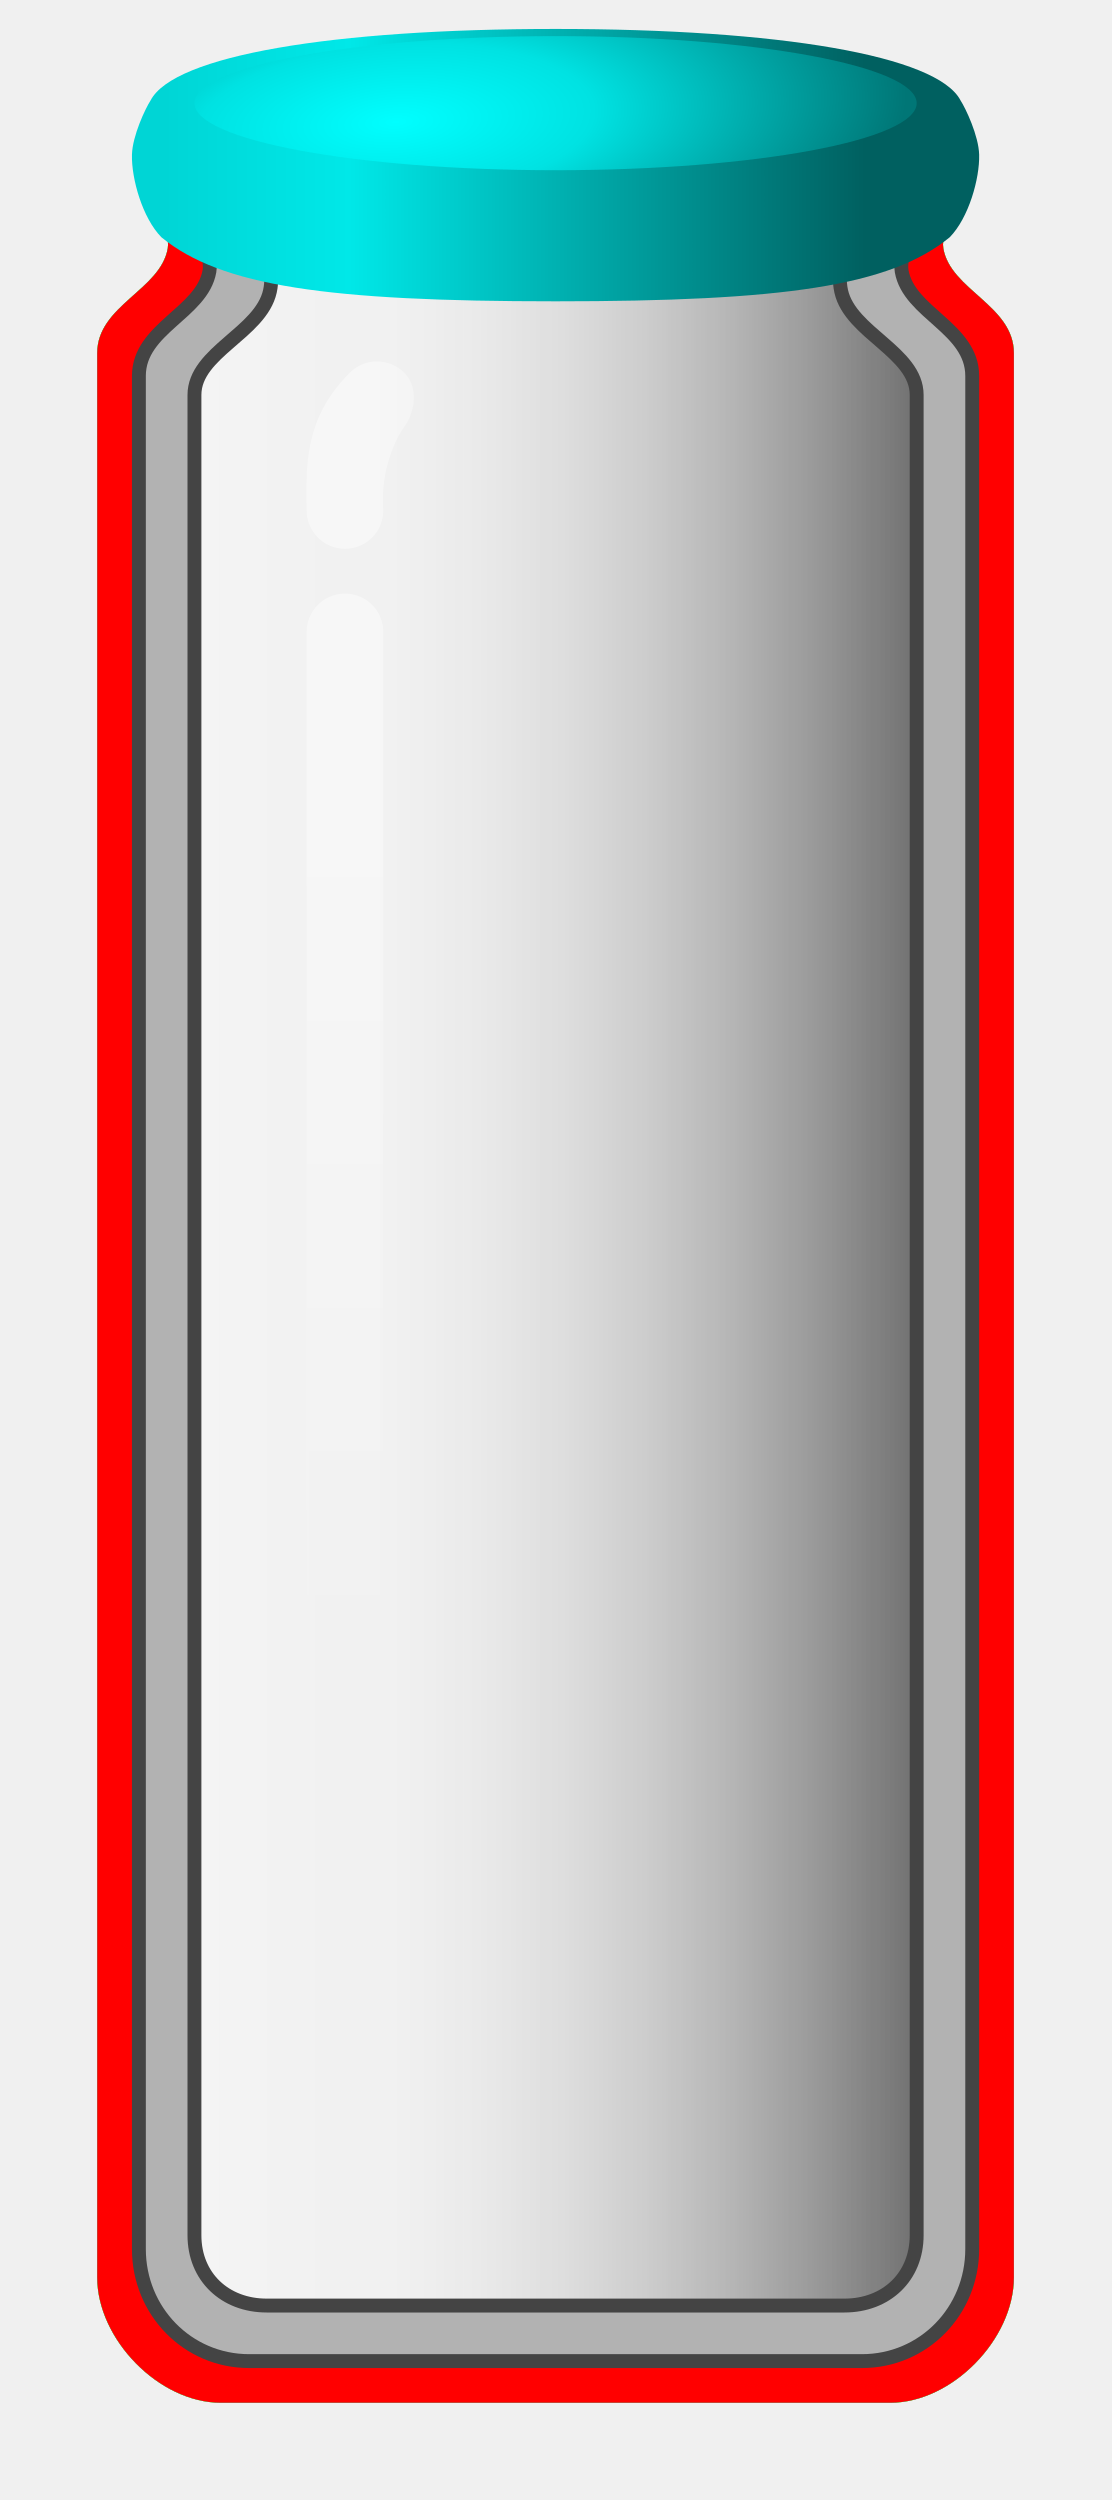
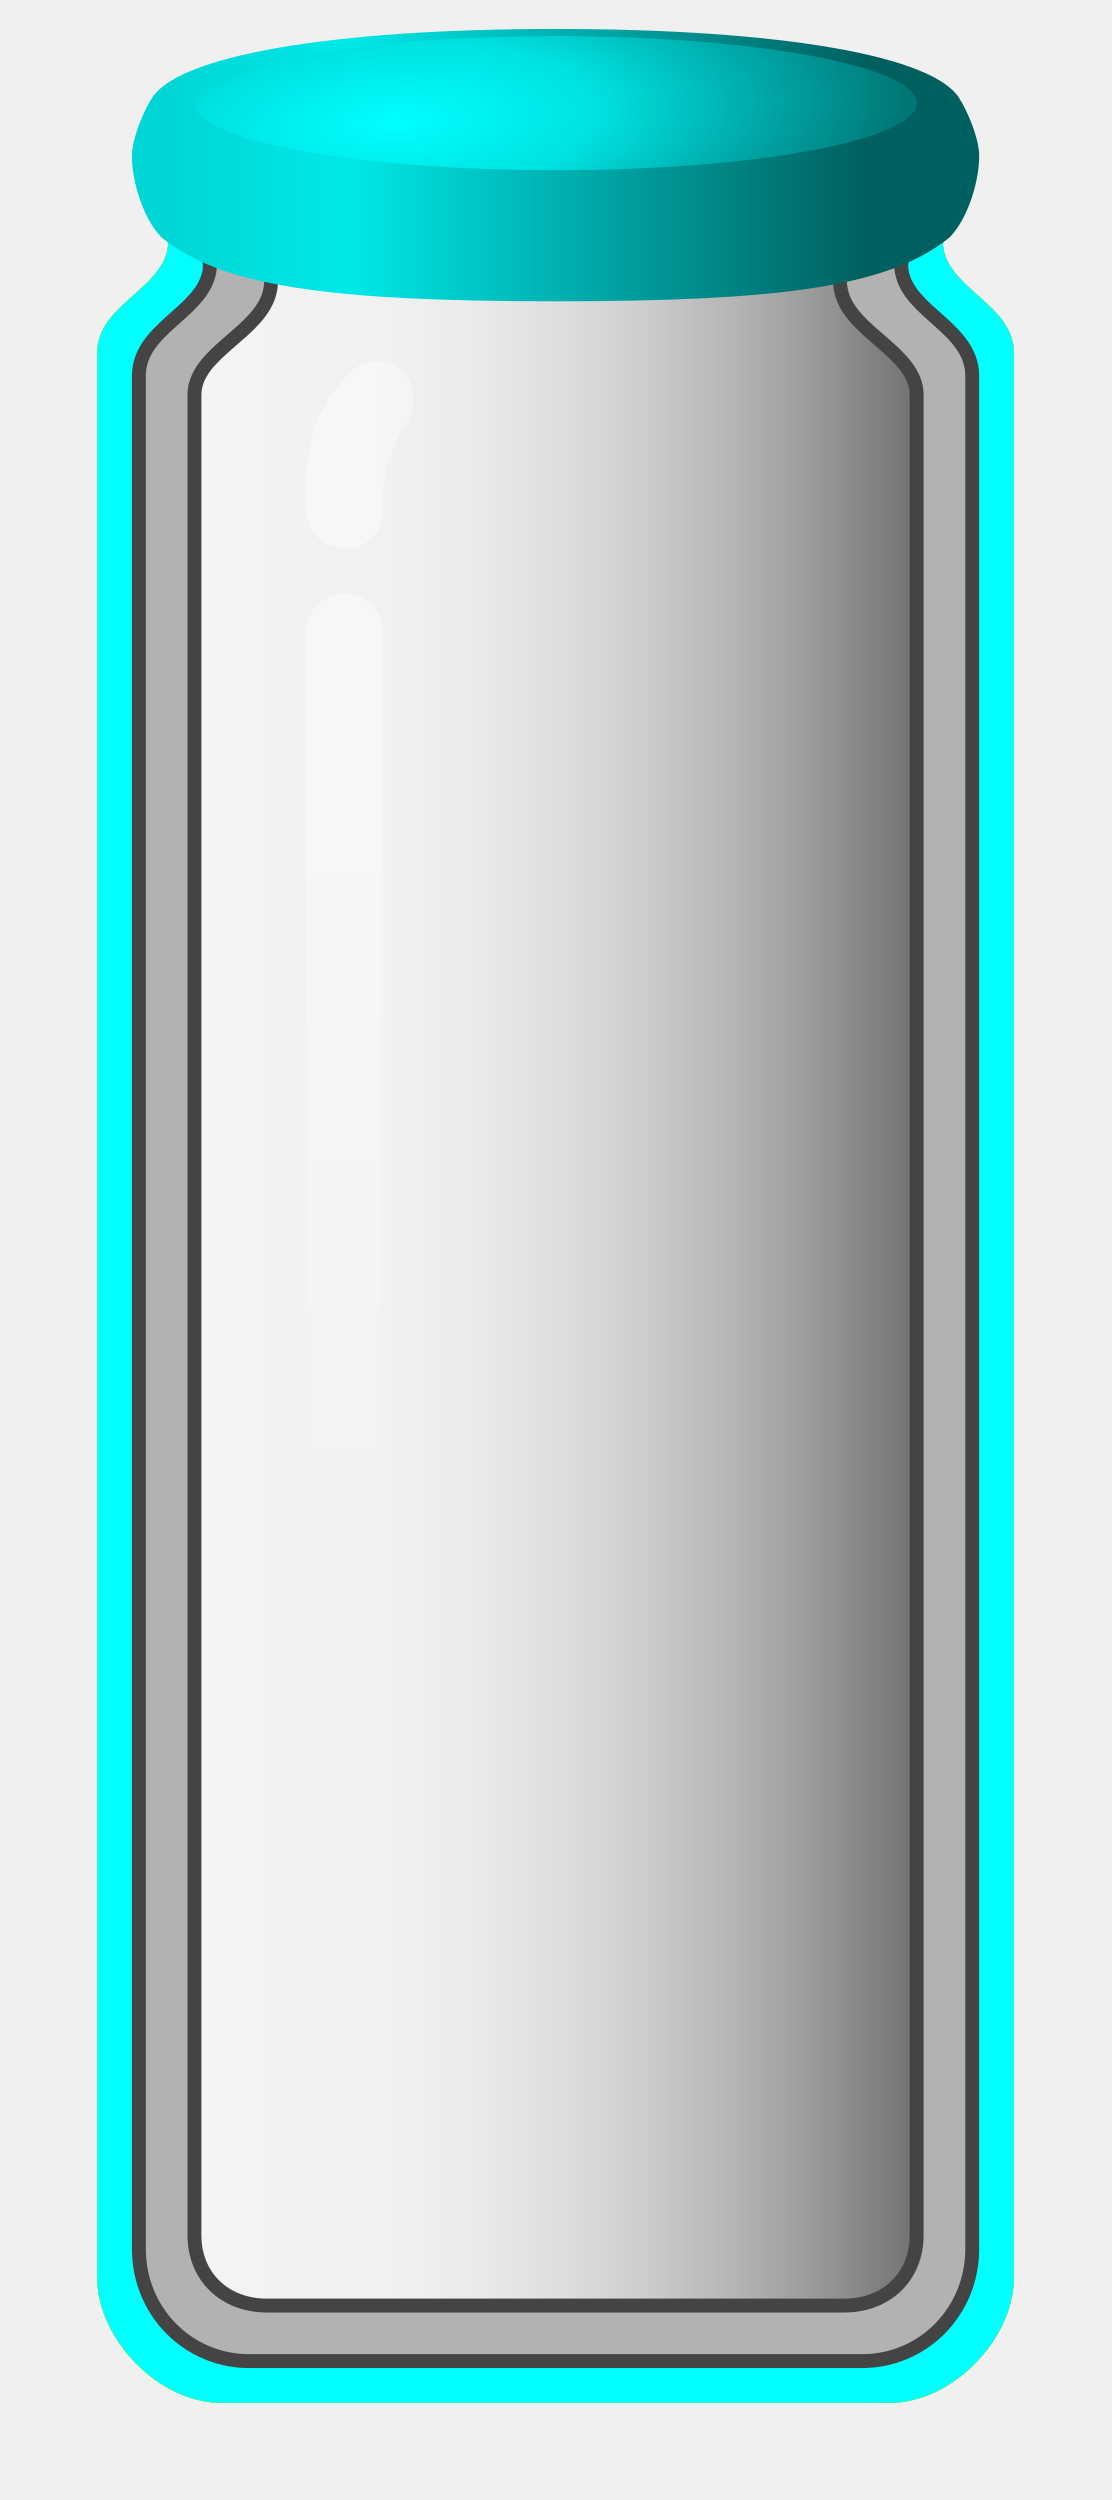
<svg xmlns="http://www.w3.org/2000/svg" xmlns:xlink="http://www.w3.org/1999/xlink" version="1.1" fill-rule="evenodd" width="80" height="180" viewBox="0 0 80 180">
  <defs>
    <g id="shade" stroke="none">
      <path d="M 6.999,163.972 L 6.999,25.427 C 6.999,21.985 11.558,20.894 12.078,17.886 C 12.314,16.518 10.679,14.689 10.679,13.299 C 10.679,10.263 22.648,6.999 39.999,6.999 C 57.35,6.999 69.319,10.263 69.319,13.299 C 69.319,14.689 67.684,16.518 67.92,17.886 C 68.44,20.894 72.999,21.985 72.999,25.427 L 72.999,163.972 C 72.999,168.424 68.55,172.999 64.098,172.999 L 15.9,172.999 C 11.448,172.999 6.999,168.424 6.999,163.972 Z M 65.999,160.937 L 65.999,28.434 C 65.999,25.358 61.234,23.975 60.566,20.973 C 60.399,20.218 60.47,19.529 60.65,18.841 C 55.895,20.154 48.412,20.999 39.999,20.999 C 31.586,20.999 24.103,20.154 19.35,18.841 C 19.53,19.529 19.599,20.218 19.434,20.973 C 18.766,23.975 13.999,25.358 13.999,28.434 L 13.999,160.937 C 13.999,163.937 16.199,165.999 19.199,165.999 L 60.799,165.999 C 63.799,165.999 65.999,163.937 65.999,160.937 Z M 61.644,15.499 C 60.915,14.771 52.143,12.957 39.999,12.999 C 27.855,12.957 19.083,14.771 18.354,15.499 C 16.823,17.01 27.855,19.001 39.999,18.999 C 52.143,19.001 63.175,17.01 61.644,15.499 Z" />
    </g>
    <linearGradient id="BottleSide" gradientUnits="userSpaceOnUse" x1="26.48" y1="100" x2="66.0" y2="100">
      <stop offset="0" stop-color="#ffffff" />
      <stop offset="1" stop-color="#000000" />
    </linearGradient>
    <linearGradient id="BottleShine" gradientUnits="userSpaceOnUse" x1="25" y1="58" x2="25" y2="120">
      <stop offset="0" stop-color="#666666" />
      <stop offset="1" stop-color="#000000" />
    </linearGradient>
    <linearGradient id="BottleMask" gradientUnits="userSpaceOnUse" x1="14" y1="100" x2="66" y2="100">
      <stop offset="0" stop-color="#444444" />
      <stop offset="0.2" stop-color="#111111" />
      <stop offset="1" stop-color="#888888" />
    </linearGradient>
    <linearGradient id="CorkSide" gradientUnits="userSpaceOnUse" x1="11.781" y1="15" x2="62.277" y2="15">
      <stop offset="0" stop-color="#00d5d5" />
      <stop offset="0.265" stop-color="#00e8e8" />
      <stop offset="1" stop-color="#006060" />
    </linearGradient>
    <radialGradient id="CorkTop" gradientUnits="userSpaceOnUse" cx="0" cy="0" r="36.851" gradientTransform="translate(28.495 8.789) rotate(-3.75285) scale(1 -0.391997)">
      <stop offset="0" stop-color="#00ffff" />
      <stop offset="0.388" stop-color="#00e2e2" />
      <stop offset="1" stop-color="#007676" />
    </radialGradient>
    <mask id="Mask1">
      <rect x="0" y="0" width="100%" height="100%" fill="url(#BottleShine)" stroke="none" />
    </mask>
    <mask id="Mask2">
      <rect x="14" y="10" width="52" height="166" fill="url(#BottleMask)" stroke="none" />
    </mask>
  </defs>
+   <use id="shade_red" fill="#ff0000" xlink:href="#shade" />
  <use id="shade_gray" fill="#aaaaaa" xlink:href="#shade" />
  <use id="shade_yellow" fill="#ffff00" xlink:href="#shade" />
  <use id="shade_green" fill="#7fff00" xlink:href="#shade" />
  <use id="shade_blue" fill="#00ffff" xlink:href="#shade" />
-   <use id="shade_red" fill="#ff0000" xlink:href="#shade" />
  <g id="shine" stroke="none" fill="#ffffff" mask="url(#Mask1)">
    <path d="M 22.071,36.747 C 22.047,35.531 22.029,34.301 22.165,33.099 C 22.425,30.795 23.237,28.791 25.187,26.835 C 26.265,25.752 28.019,25.751 29.1,26.828 C 30.181,27.905 29.861,29.695 29.107,30.74 C 28.507,31.572 28.088,32.68 27.832,33.733 C 27.595,34.712 27.536,35.743 27.604,36.747 C 27.604,38.273 26.364,39.513 24.837,39.513 C 23.311,39.513 22.071,38.273 22.071,36.747 Z" />
    <path d="M 22.071,132.485 L 22.071,45.507 C 22.071,43.98 23.311,42.74 24.837,42.74 C 26.364,42.74 27.604,43.98 27.604,45.507 L 27.604,132.485 L 22.071,132.485 Z" />
  </g>
  <g id="side" stroke="none" fill="url(#BottleSide)" mask="url(#Mask2)">
    <path d="M 66,160.939 L 66,28.435 C 66,25.359 61.234,23.976 60.566,20.973 C 60.4,20.219 60.47,19.529 60.65,18.842 C 55.896,20.155 48.413,21 40,21 C 31.587,21 24.104,20.155 19.35,18.842 C 19.53,19.529 19.6,20.219 19.434,20.973 C 18.766,23.976 14,25.359 14,28.435 L 14,160.939 C 14,163.939 16.2,166 19.2,166 L 60.8,166 C 63.8,166 66,163.939 66,160.939 Z" />
  </g>
  <g id="bottle" fill="#b2b2b2" stroke-width="1" stroke="#444444" stroke-linecap="round" stroke-linejoin="round">
    <path d="M 10,161.933 L 10,27.068 C 10,23.625 14.559,22.535 15.079,19.527 C 15.315,18.159 14,16.889 14,15.5 C 14,12.464 25.649,10 40,10 C 54.351,10 66,12.464 66,15.5 C 66,16.889 64.685,18.159 64.921,19.527 C 65.441,22.535 70,23.625 70,27.068 L 70,161.933 C 70,166.385 66.511,170 62.059,170 L 17.941,170 C 13.489,170 10,166.385 10,161.933 Z M 66,160.939 L 66,28.435 C 66,25.359 61.234,23.976 60.566,20.973 C 60.4,20.219 60.47,19.529 60.65,18.842 C 55.896,20.155 48.413,21 40,21 C 31.587,21 24.104,20.155 19.35,18.842 C 19.53,19.529 19.6,20.219 19.434,20.973 C 18.766,23.976 14,25.359 14,28.435 L 14,160.939 C 14,163.939 16.2,166 19.2,166 L 60.8,166 C 63.8,166 66,163.939 66,160.939 Z M 61.645,15.5 C 60.916,14.772 52.144,12.957 40,13 C 27.856,12.957 19.084,14.772 18.355,15.5 C 16.824,17.011 27.856,19.001 40,19 C 52.144,19.001 63.176,17.011 61.645,15.5 Z" />
  </g>
  <g id="cork" stroke="none">
    <path d="M 9.501,11.137 C 9.536,9.781 10.464,7.812 10.843,7.228 C 12.519,3.999 23.904,2.084 40,2.084 C 56.096,2.084 67.481,3.999 69.157,7.228 C 69.536,7.812 70.464,9.781 70.499,11.137 C 70.544,12.856 69.745,15.694 68.377,17.085 C 64.087,20.599 56.403,21.695 40,21.695 C 23.597,21.695 15.913,20.599 11.623,17.085 C 10.255,15.694 9.456,12.856 9.501,11.137 Z" fill="url(#CorkSide)" />
    <ellipse cx="40" cy="7.428" rx="26" ry="4.828" fill="url(#CorkTop)" />
  </g>
</svg>
